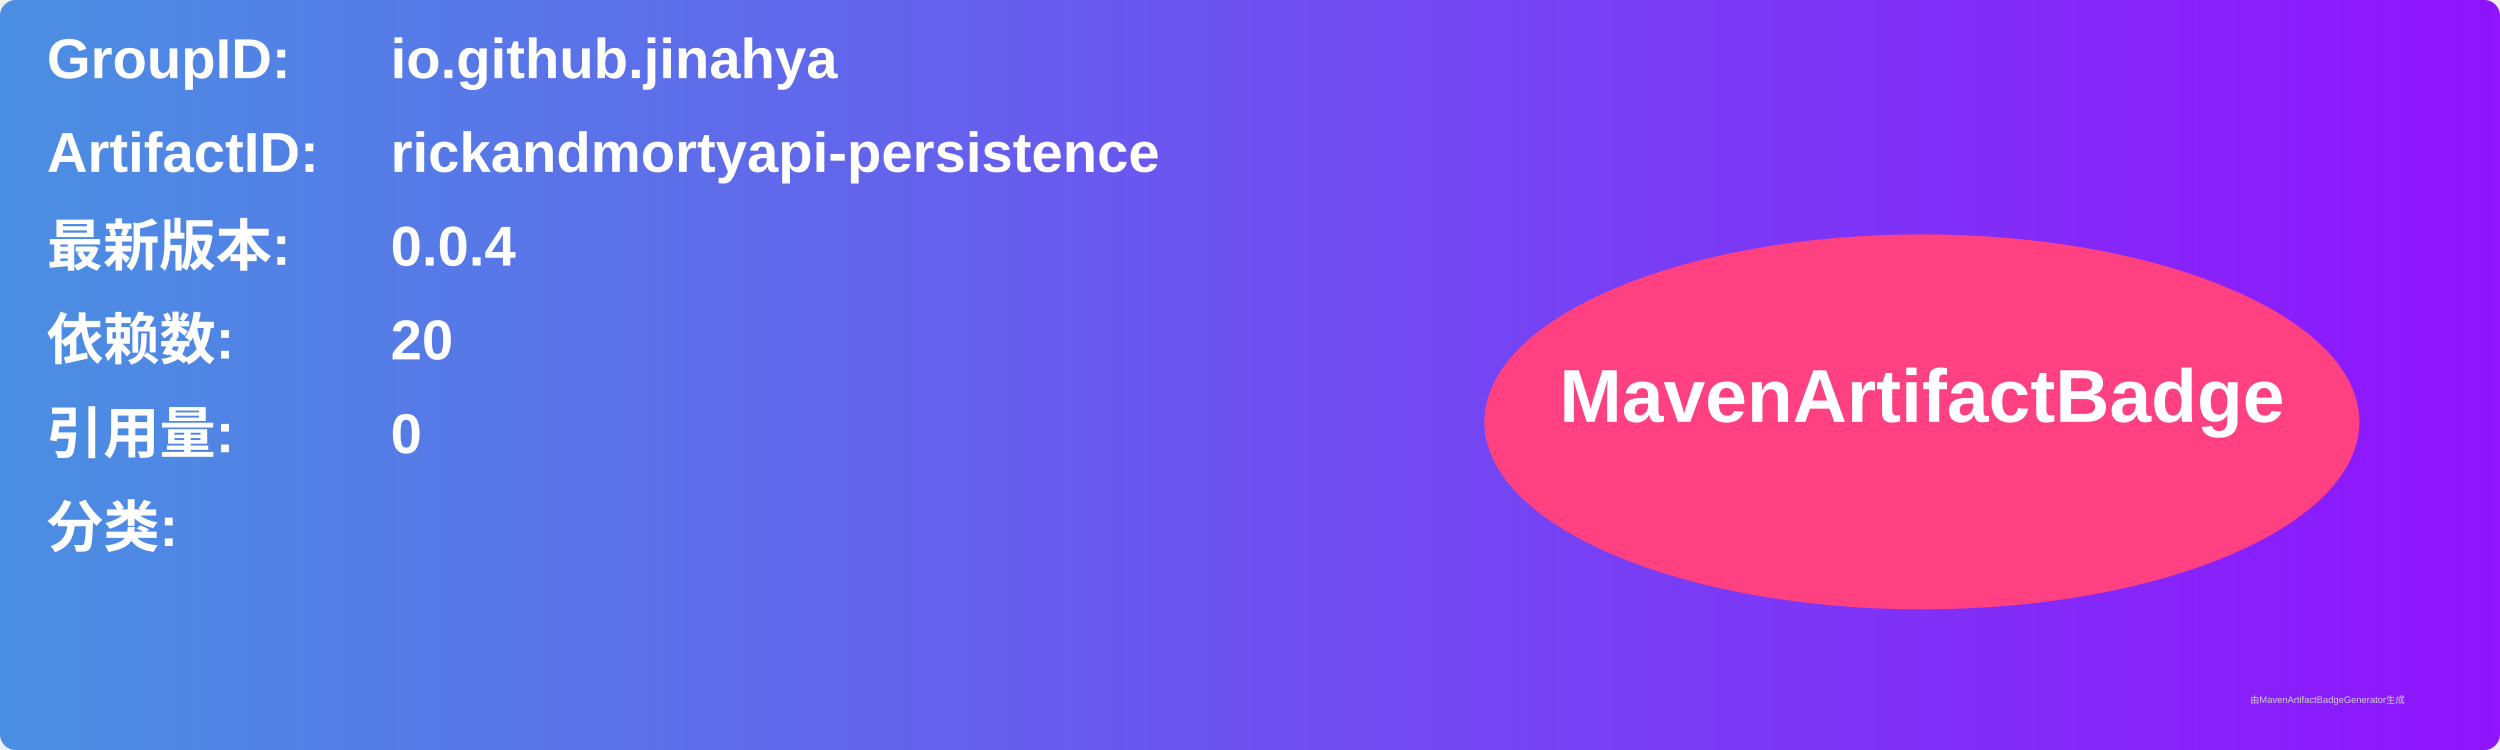
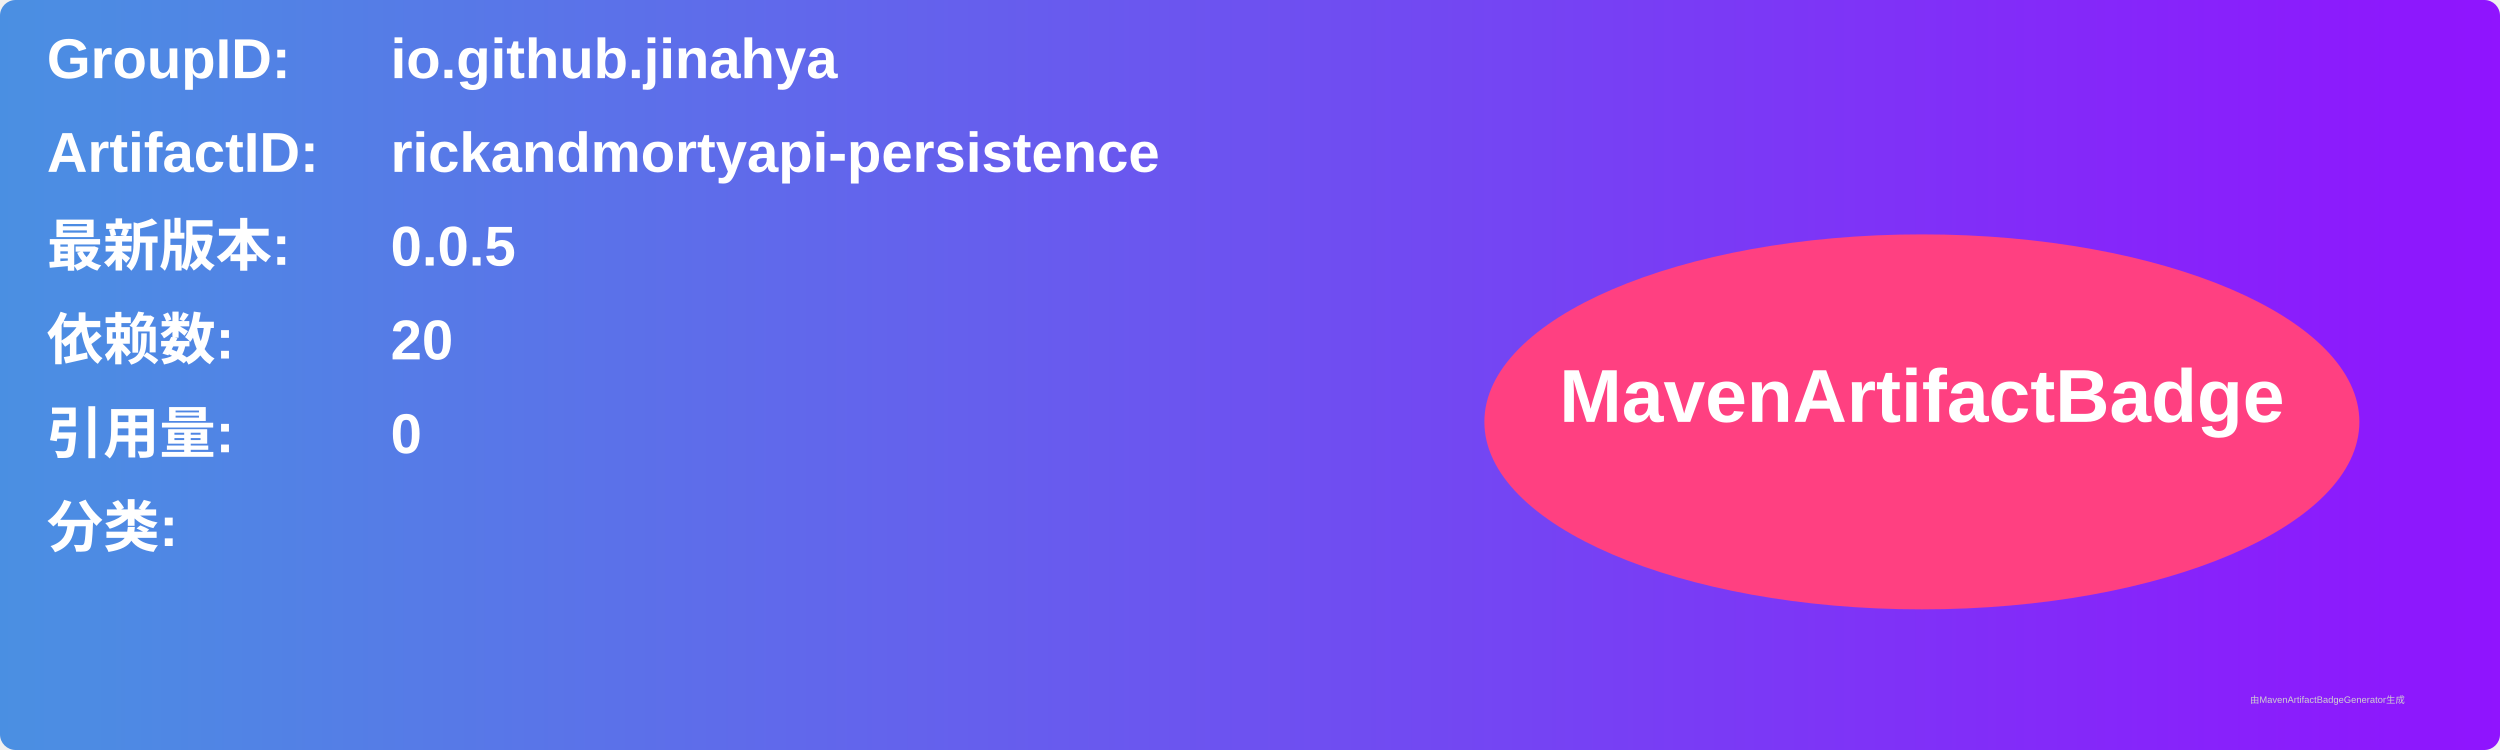
<svg xmlns="http://www.w3.org/2000/svg" width="800" height="240" viewBox="0 0 800 240">
  <linearGradient id="grad" x1="0%" y1="0%" x2="100%" y2="0%">
    <stop offset="0%" stop-color="#4a90e2" />
    <stop offset="100%" stop-color="#9013fe" />
  </linearGradient>
  <rect width="100%" height="100%" rx="5" ry="5" fill="url(#grad)" />
  <g transform="translate(15, 15)">
    <text x="0" y="10" font-family="Arial" font-size="18" fill="white" font-weight="bold" width="260">GroupID:</text>
    <text x="110" y="10" font-family="Arial" font-size="18" fill="white" font-weight="bold" width="460">io.github.jinahya</text>
    <text x="0" y="40" font-family="Arial" font-size="18" fill="white" font-weight="bold" width="260">ArtifactID:</text>
    <text x="110" y="40" font-family="Arial" font-size="18" fill="white" font-weight="bold" width="460">rickandmortyapi-persistence</text>
    <text x="0" y="70" font-family="Arial" font-size="18" fill="white" font-weight="bold">最新版本:</text>
    <text x="110" y="70" font-family="Arial" font-size="18" fill="white" font-weight="bold">
-       <tspan font-weight="bold">0.0.4</tspan>
+       <tspan font-weight="bold">0.0.5</tspan>
    </text>
    <text x="0" y="100" font-family="Arial" font-size="18" fill="white" font-weight="bold">依赖数: </text>
    <text x="110" y="100" font-family="Arial" font-size="18" fill="white">
      <tspan font-weight="bold">20</tspan>
    </text>
    <text x="0" y="130" font-family="Arial" font-size="18" fill="white" font-weight="bold">引用量: </text>
    <text x="110" y="130" font-family="Arial" font-size="18" fill="white">
      <tspan font-weight="bold">0</tspan>
    </text>
    <text x="0" y="160" font-family="Arial" font-size="18" fill="white" font-weight="bold">分类:</text>
    <text x="10" y="190" font-family="Arial" font-size="10" fill="white">
      <tspan font-weight="bold" />
    </text>
    <ellipse cx="600" cy="120" rx="140" ry="60" fill="#ff4081" />
    <text x="600" y="120" text-anchor="middle" font-family="Arial" font-size="24" fill="white" font-weight="bold">MavenArtifactBadge</text>
  </g>
  <text x="720" y="225" font-family="Arial" font-size="3" fill="#d0d0d0">由MavenArtifactBadgeGenerator生成</text>
</svg>
